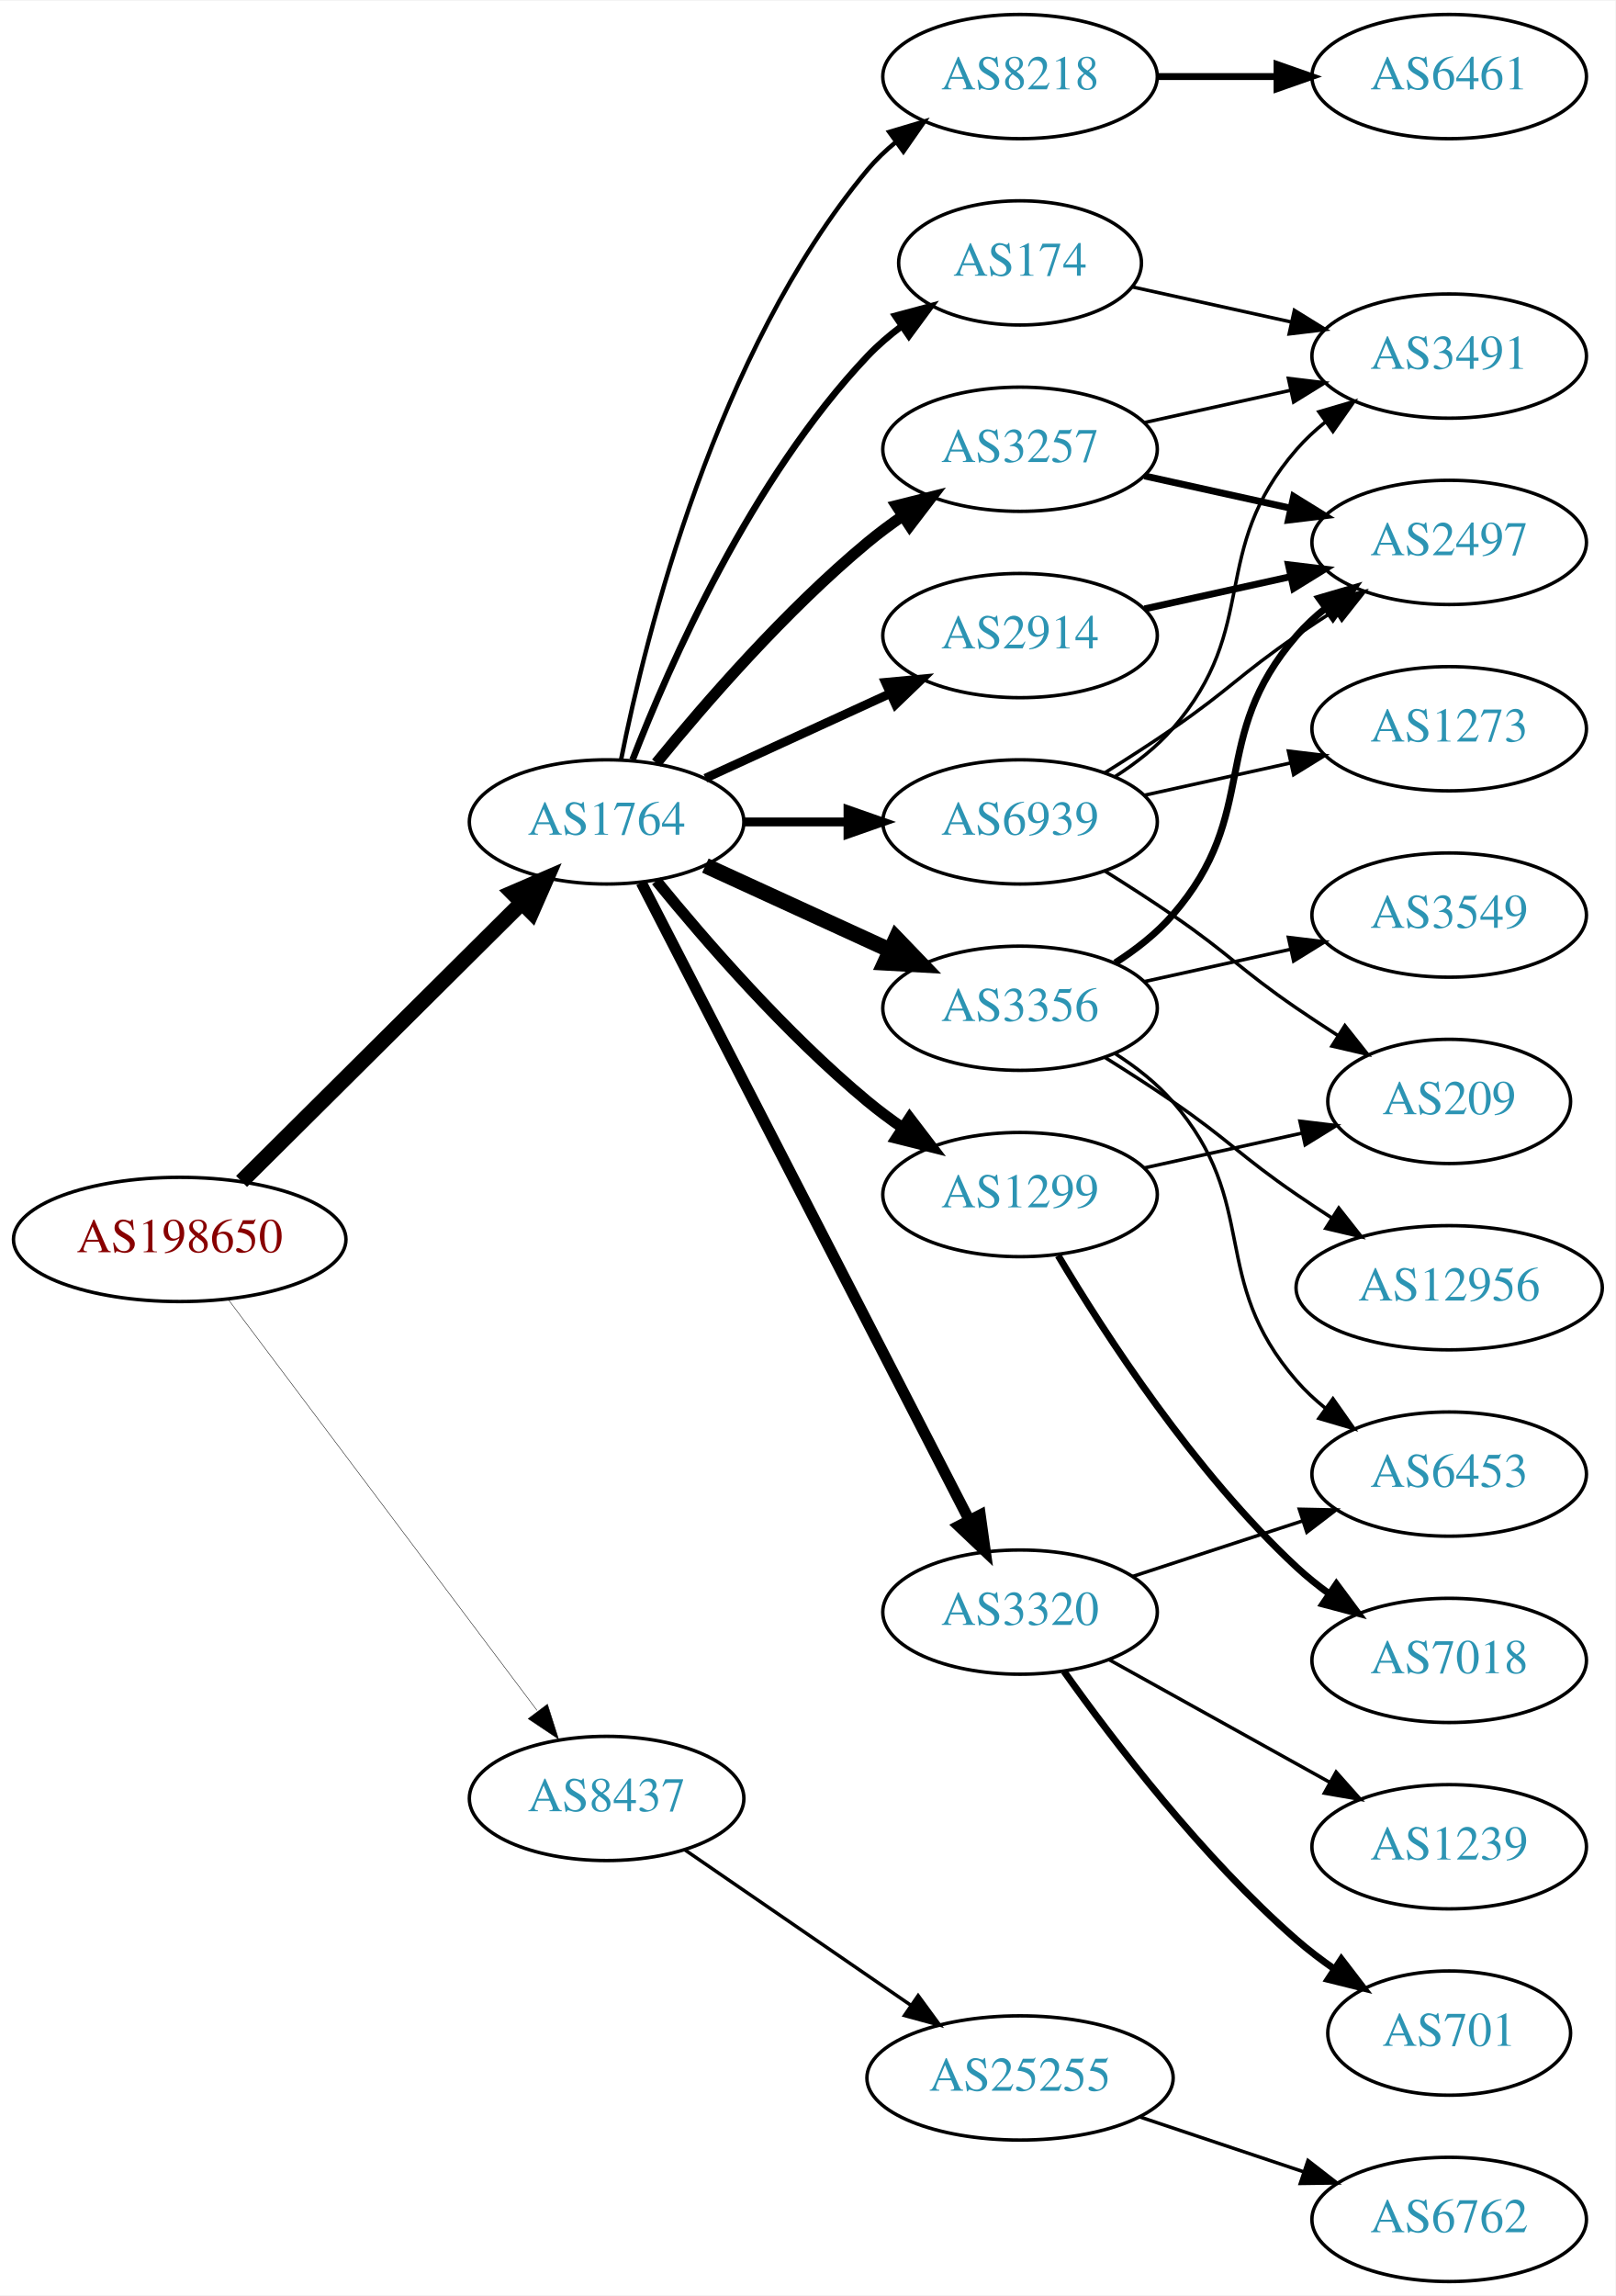
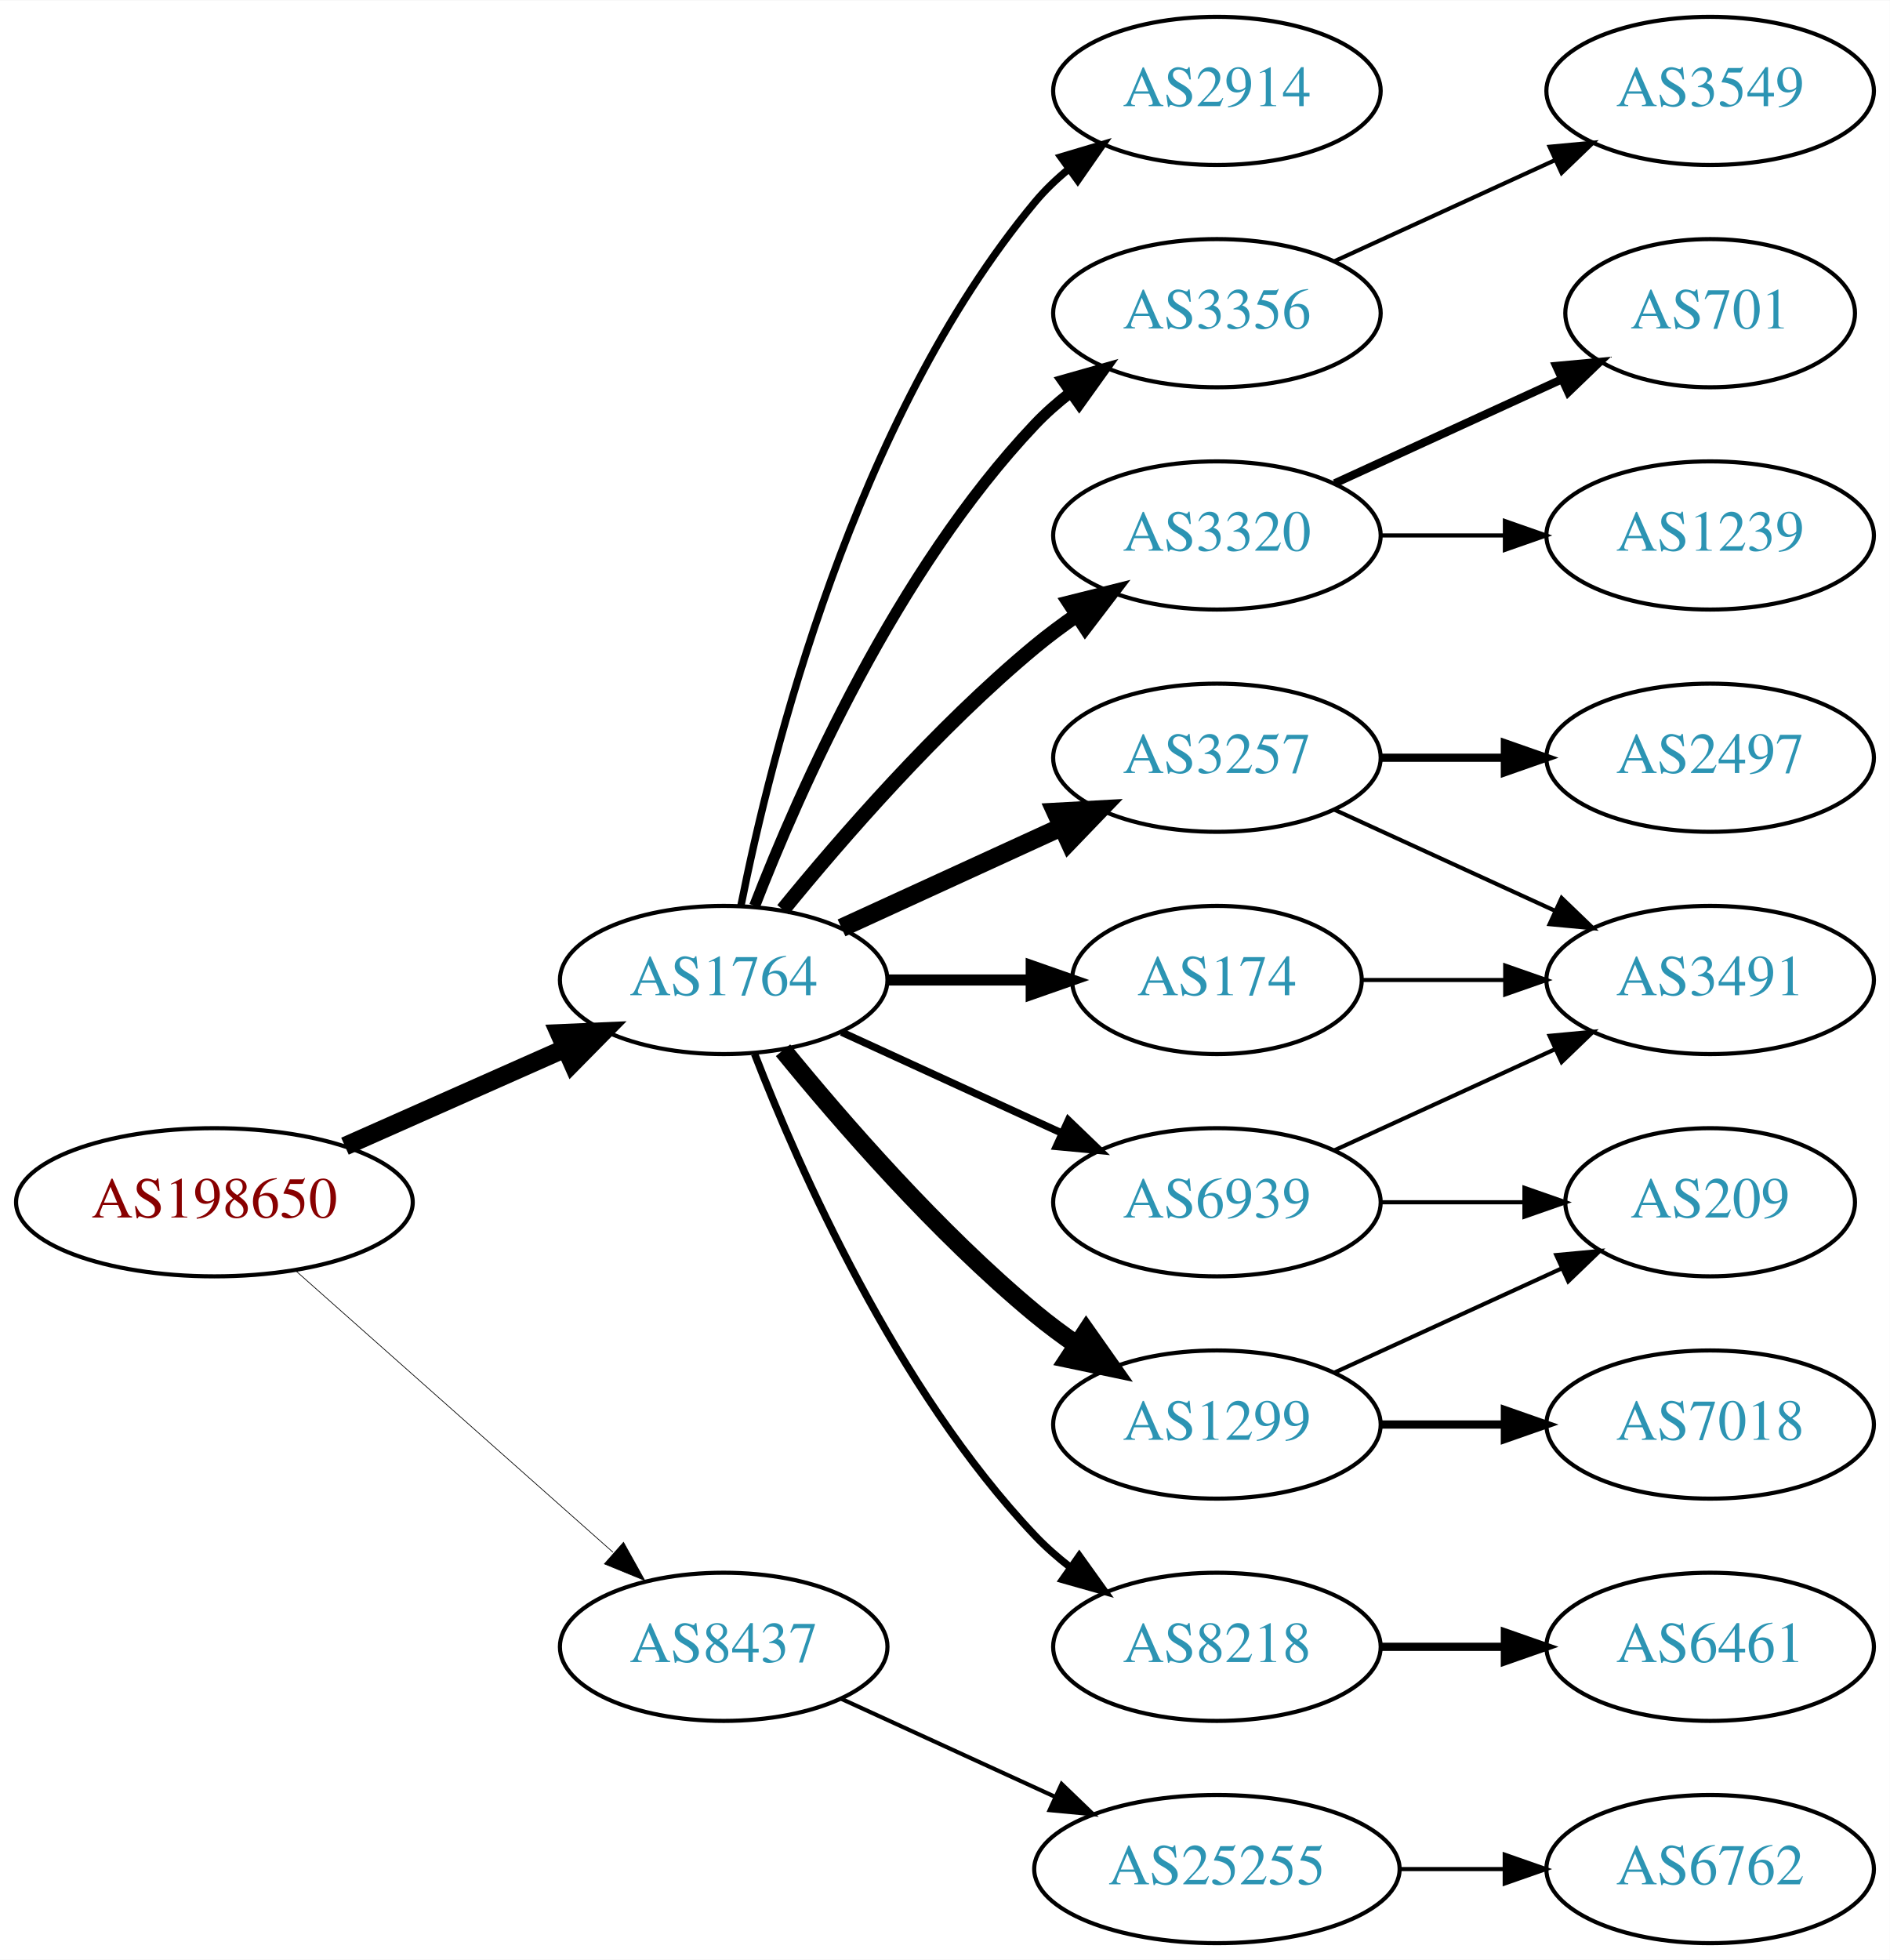
- <svg xmlns="http://www.w3.org/2000/svg" xmlns:xlink="http://www.w3.org/1999/xlink" width="468pt" height="665pt" viewBox="0.00 0.00 468.27 665.00">
-   <g id="graph0" class="graph" transform="scale(1 1) rotate(0) translate(4 661)">
-     <polygon fill="white" stroke="none" points="-4,4 -4,-661 464.269,-661 464.269,4 -4,4" />
+ <svg xmlns="http://www.w3.org/2000/svg" xmlns:xlink="http://www.w3.org/1999/xlink" width="459pt" height="476pt" viewBox="0.00 0.00 459.17 476.00">
+   <g id="graph0" class="graph" transform="scale(1 1) rotate(0) translate(4 472)">
+     <polygon fill="white" stroke="none" points="-4,4 -4,-472 455.17,-472 455.17,4 -4,4" />
    <g id="node1" class="node">
      <g id="a_node1">
        <a xlink:href="/asn/198650" xlink:title="AS198650 ~ APPLIED CHEMICALS Handels-GmbH [AT]">
-           <ellipse fill="#ffffff" stroke="black" cx="48.096" cy="-302" rx="48.192" ry="18" />
-           <text text-anchor="middle" x="48.096" y="-298.3" font-family="Times,serif" font-size="14.00" fill="#880000">AS198650</text>
+           <ellipse fill="#ffffff" stroke="black" cx="48.096" cy="-180" rx="48.192" ry="18" />
+           <text text-anchor="middle" x="48.096" y="-176.3" font-family="Times,serif" font-size="14.00" fill="#880000">AS198650</text>
        </a>
      </g>
    </g>
    <g id="node2" class="node">
      <g id="a_node2">
        <a xlink:href="/asn/1764" xlink:title="AS1764 ~ NEXTLAYER-AS [AT]">
-           <ellipse fill="#ffffff" stroke="black" cx="171.838" cy="-423" rx="39.794" ry="18" />
-           <text text-anchor="middle" x="171.838" y="-419.3" font-family="Times,serif" font-size="14.00" fill="#2c94b3">AS1764</text>
+           <ellipse fill="#ffffff" stroke="black" cx="171.838" cy="-234" rx="39.794" ry="18" />
+           <text text-anchor="middle" x="171.838" y="-230.3" font-family="Times,serif" font-size="14.00" fill="#2c94b3">AS1764</text>
        </a>
      </g>
    </g>
    <g id="edge1" class="edge">
-       <path fill="none" stroke="black" stroke-width="4.5" d="M66.023,-318.825C87.129,-339.802 123.327,-375.778 147.17,-399.477" />
-       <polygon fill="black" stroke="black" stroke-width="4.5" points="144.575,-402.448 154.443,-406.705 150.126,-396.863 144.575,-402.448" />
+       <path fill="none" stroke="black" stroke-width="4.5" d="M79.816,-193.626C96.101,-200.85 116.238,-209.781 133.427,-217.406" />
+       <polygon fill="black" stroke="black" stroke-width="4.5" points="131.893,-221.033 142.631,-221.488 135.086,-213.834 131.893,-221.033" />
    </g>
    <g id="node3" class="node">
      <g id="a_node3">
        <a xlink:href="/asn/8437" xlink:title="AS8437 ~ Hutchison Drei Austria GmbH [AT]">
-           <ellipse fill="#ffffff" stroke="black" cx="171.838" cy="-140" rx="39.794" ry="18" />
-           <text text-anchor="middle" x="171.838" y="-136.3" font-family="Times,serif" font-size="14.00" fill="#2c94b3">AS8437</text>
+           <ellipse fill="#ffffff" stroke="black" cx="171.838" cy="-72" rx="39.794" ry="18" />
+           <text text-anchor="middle" x="171.838" y="-68.3" font-family="Times,serif" font-size="14.00" fill="#2c94b3">AS8437</text>
        </a>
      </g>
    </g>
    <g id="edge2" class="edge">
-       <path fill="none" stroke="black" stroke-width="0.129" d="M62.124,-284.663C83.634,-256.04 126.675,-198.767 151.664,-165.514" />
-       <polygon fill="black" stroke="black" stroke-width="0.129" points="154.693,-167.309 157.903,-157.212 149.097,-163.104 154.693,-167.309" />
+       <path fill="none" stroke="black" stroke-width="0.173" d="M67.851,-163.362C88.495,-145.048 121.814,-115.49 144.941,-94.974" />
+       <polygon fill="black" stroke="black" stroke-width="0.173" points="147.5,-97.382 152.658,-88.128 142.855,-92.146 147.5,-97.382" />
    </g>
    <g id="node4" class="node">
      <g id="a_node4">
-         <a xlink:href="/asn/174" xlink:title="AS174 ~ Cogent Communications [US]">
-           <ellipse fill="#ffffff" stroke="black" cx="291.681" cy="-585" rx="35.194" ry="18" />
-           <text text-anchor="middle" x="291.681" y="-581.3" font-family="Times,serif" font-size="14.00" fill="#2c94b3">AS174</text>
+         <a xlink:href="/asn/2914" xlink:title="AS2914 ~ NTT America, Inc. [US]">
+           <ellipse fill="#ffffff" stroke="black" cx="291.681" cy="-450" rx="39.794" ry="18" />
+           <text text-anchor="middle" x="291.681" y="-446.3" font-family="Times,serif" font-size="14.00" fill="#2c94b3">AS2914</text>
        </a>
      </g>
    </g>
    <g id="edge3" class="edge">
-       <path fill="none" stroke="black" stroke-width="1.929" d="M179.361,-440.994C190.112,-468.728 213.769,-522.429 247.484,-558 250.427,-561.105 253.801,-564.001 257.336,-566.655" />
-       <polygon fill="black" stroke="black" stroke-width="1.929" points="255.522,-569.654 265.755,-572.397 259.466,-563.871 255.522,-569.654" />
+       <path fill="none" stroke="black" stroke-width="1.8" d="M176.037,-252.073C183.2,-288.141 203.474,-370.125 247.484,-423 249.889,-425.889 252.686,-428.563 255.678,-431.013" />
+       <polygon fill="black" stroke="black" stroke-width="1.8" points="253.766,-433.95 263.921,-436.973 257.868,-428.277 253.766,-433.95" />
    </g>
    <g id="node5" class="node">
      <g id="a_node5">
-         <a xlink:href="/asn/3257" xlink:title="AS3257 ~ GTT [DE]">
-           <ellipse fill="#ffffff" stroke="black" cx="291.681" cy="-531" rx="39.794" ry="18" />
-           <text text-anchor="middle" x="291.681" y="-527.3" font-family="Times,serif" font-size="14.00" fill="#2c94b3">AS3257</text>
+         <a xlink:href="/asn/3356" xlink:title="AS3356 ~ Level 3 Parent, LLC [US]">
+           <ellipse fill="#ffffff" stroke="black" cx="291.681" cy="-396" rx="39.794" ry="18" />
+           <text text-anchor="middle" x="291.681" y="-392.3" font-family="Times,serif" font-size="14.00" fill="#2c94b3">AS3356</text>
        </a>
      </g>
    </g>
    <g id="edge4" class="edge">
-       <path fill="none" stroke="black" stroke-width="3.214" d="M186.257,-440.065C200.372,-457.375 223.786,-484.345 247.484,-504 250.701,-506.668 254.201,-509.27 257.772,-511.741" />
-       <polygon fill="black" stroke="black" stroke-width="3.214" points="255.85,-514.666 266.128,-517.236 259.695,-508.817 255.85,-514.666" />
+       <path fill="none" stroke="black" stroke-width="2.7" d="M179.361,-251.994C190.112,-279.728 213.769,-333.429 247.484,-369 250.07,-371.728 252.988,-374.294 256.056,-376.677" />
+       <polygon fill="black" stroke="black" stroke-width="2.7" points="254.21,-379.658 264.404,-382.543 258.234,-373.93 254.21,-379.658" />
    </g>
    <g id="node6" class="node">
      <g id="a_node6">
-         <a xlink:href="/asn/2914" xlink:title="AS2914 ~ NTT America, Inc. [US]">
-           <ellipse fill="#ffffff" stroke="black" cx="291.681" cy="-477" rx="39.794" ry="18" />
-           <text text-anchor="middle" x="291.681" y="-473.3" font-family="Times,serif" font-size="14.00" fill="#2c94b3">AS2914</text>
+         <a xlink:href="/asn/3320" xlink:title="AS3320 ~ DTAG [DE]">
+           <ellipse fill="#ffffff" stroke="black" cx="291.681" cy="-342" rx="39.794" ry="18" />
+           <text text-anchor="middle" x="291.681" y="-338.3" font-family="Times,serif" font-size="14.00" fill="#2c94b3">AS3320</text>
        </a>
      </g>
    </g>
    <g id="edge5" class="edge">
-       <path fill="none" stroke="black" stroke-width="2.571" d="M200.467,-435.661C216.424,-442.973 236.694,-452.261 253.977,-460.181" />
-       <polygon fill="black" stroke="black" stroke-width="2.571" points="252.676,-463.435 263.225,-464.419 255.592,-457.071 252.676,-463.435" />
+       <path fill="none" stroke="black" stroke-width="3.6" d="M186.257,-251.065C200.372,-268.375 223.786,-295.345 247.484,-315 250.701,-317.668 254.201,-320.27 257.772,-322.741" />
+       <polygon fill="black" stroke="black" stroke-width="3.6" points="255.85,-325.666 266.128,-328.236 259.695,-319.817 255.85,-325.666" />
    </g>
    <g id="node7" class="node">
      <g id="a_node7">
-         <a xlink:href="/asn/3356" xlink:title="AS3356 ~ Level 3 Parent, LLC [US]">
-           <ellipse fill="#ffffff" stroke="black" cx="291.681" cy="-369" rx="39.794" ry="18" />
-           <text text-anchor="middle" x="291.681" y="-365.3" font-family="Times,serif" font-size="14.00" fill="#2c94b3">AS3356</text>
+         <a xlink:href="/asn/3257" xlink:title="AS3257 ~ GTT [DE]">
+           <ellipse fill="#ffffff" stroke="black" cx="291.681" cy="-288" rx="39.794" ry="18" />
+           <text text-anchor="middle" x="291.681" y="-284.3" font-family="Times,serif" font-size="14.00" fill="#2c94b3">AS3257</text>
        </a>
      </g>
    </g>
    <g id="edge6" class="edge">
-       <path fill="none" stroke="black" stroke-width="4.5" d="M200.467,-410.339C216.424,-403.027 236.694,-393.739 253.977,-385.819" />
-       <polygon fill="black" stroke="black" stroke-width="4.5" points="255.774,-389.327 263.225,-381.581 252.493,-382.168 255.774,-389.327" />
+       <path fill="none" stroke="black" stroke-width="4.5" d="M200.467,-246.661C216.424,-253.973 236.694,-263.261 253.977,-271.181" />
+       <polygon fill="black" stroke="black" stroke-width="4.5" points="252.493,-274.832 263.225,-275.419 255.774,-267.673 252.493,-274.832" />
    </g>
    <g id="node8" class="node">
      <g id="a_node8">
-         <a xlink:href="/asn/3320" xlink:title="AS3320 ~ DTAG [DE]">
-           <ellipse fill="#ffffff" stroke="black" cx="291.681" cy="-194" rx="39.794" ry="18" />
-           <text text-anchor="middle" x="291.681" y="-190.3" font-family="Times,serif" font-size="14.00" fill="#2c94b3">AS3320</text>
+         <a xlink:href="/asn/1299" xlink:title="AS1299 ~ Telia Carrier [EU]">
+           <ellipse fill="#ffffff" stroke="black" cx="291.681" cy="-126" rx="39.794" ry="18" />
+           <text text-anchor="middle" x="291.681" y="-122.3" font-family="Times,serif" font-size="14.00" fill="#2c94b3">AS1299</text>
        </a>
      </g>
    </g>
    <g id="edge7" class="edge">
-       <path fill="none" stroke="black" stroke-width="3.214" d="M181.889,-405.411C202.411,-365.532 252.578,-268.043 276.947,-220.687" />
-       <polygon fill="black" stroke="black" stroke-width="3.214" points="280.135,-222.142 281.598,-211.649 273.911,-218.939 280.135,-222.142" />
+       <path fill="none" stroke="black" stroke-width="4.5" d="M186.257,-216.935C200.372,-199.625 223.786,-172.655 247.484,-153 250.701,-150.332 254.201,-147.73 257.772,-145.259" />
+       <polygon fill="black" stroke="black" stroke-width="4.5" points="259.936,-148.548 266.128,-139.764 255.609,-141.968 259.936,-148.548" />
    </g>
    <g id="node9" class="node">
      <g id="a_node9">
-         <a xlink:href="/asn/1299" xlink:title="AS1299 ~ Telia Carrier [EU]">
-           <ellipse fill="#ffffff" stroke="black" cx="291.681" cy="-315" rx="39.794" ry="18" />
-           <text text-anchor="middle" x="291.681" y="-311.3" font-family="Times,serif" font-size="14.00" fill="#2c94b3">AS1299</text>
+         <a xlink:href="/asn/174" xlink:title="AS174 ~ Cogent Communications [US]">
+           <ellipse fill="#ffffff" stroke="black" cx="291.681" cy="-234" rx="35.194" ry="18" />
+           <text text-anchor="middle" x="291.681" y="-230.3" font-family="Times,serif" font-size="14.00" fill="#2c94b3">AS174</text>
        </a>
      </g>
    </g>
    <g id="edge8" class="edge">
-       <path fill="none" stroke="black" stroke-width="3.214" d="M186.257,-405.935C200.372,-388.625 223.786,-361.655 247.484,-342 250.701,-339.332 254.201,-336.73 257.772,-334.259" />
-       <polygon fill="black" stroke="black" stroke-width="3.214" points="259.695,-337.183 266.128,-328.764 255.85,-331.334 259.695,-337.183" />
+       <path fill="none" stroke="black" stroke-width="2.7" d="M211.751,-234C222.837,-234 234.997,-234 246.379,-234" />
+       <polygon fill="black" stroke="black" stroke-width="2.7" points="246.561,-237.5 256.561,-234 246.561,-230.5 246.561,-237.5" />
    </g>
    <g id="node10" class="node">
      <g id="a_node10">
        <a xlink:href="/asn/8218" xlink:title="AS8218 ~ legacy Neotelecoms [FR]">
-           <ellipse fill="#ffffff" stroke="black" cx="291.681" cy="-639" rx="39.794" ry="18" />
-           <text text-anchor="middle" x="291.681" y="-635.3" font-family="Times,serif" font-size="14.00" fill="#2c94b3">AS8218</text>
+           <ellipse fill="#ffffff" stroke="black" cx="291.681" cy="-72" rx="39.794" ry="18" />
+           <text text-anchor="middle" x="291.681" y="-68.3" font-family="Times,serif" font-size="14.00" fill="#2c94b3">AS8218</text>
        </a>
      </g>
    </g>
    <g id="edge9" class="edge">
-       <path fill="none" stroke="black" stroke-width="1.286" d="M176.037,-441.073C183.2,-477.141 203.474,-559.125 247.484,-612 249.889,-614.889 252.686,-617.563 255.678,-620.013" />
-       <polygon fill="black" stroke="black" stroke-width="1.286" points="253.766,-622.95 263.921,-625.973 257.868,-617.277 253.766,-622.95" />
+       <path fill="none" stroke="black" stroke-width="1.8" d="M179.361,-216.006C190.112,-188.272 213.769,-134.571 247.484,-99 250.07,-96.272 252.988,-93.706 256.056,-91.323" />
+       <polygon fill="black" stroke="black" stroke-width="1.8" points="258.234,-94.07 264.404,-85.457 254.21,-88.342 258.234,-94.07" />
    </g>
    <g id="node11" class="node">
      <g id="a_node11">
        <a xlink:href="/asn/6939" xlink:title="AS6939 ~ Hurricane Electric LLC [US]">
-           <ellipse fill="#ffffff" stroke="black" cx="291.681" cy="-423" rx="39.794" ry="18" />
-           <text text-anchor="middle" x="291.681" y="-419.3" font-family="Times,serif" font-size="14.00" fill="#2c94b3">AS6939</text>
+           <ellipse fill="#ffffff" stroke="black" cx="291.681" cy="-180" rx="39.794" ry="18" />
+           <text text-anchor="middle" x="291.681" y="-176.3" font-family="Times,serif" font-size="14.00" fill="#2c94b3">AS6939</text>
        </a>
      </g>
    </g>
    <g id="edge10" class="edge">
-       <path fill="none" stroke="black" stroke-width="2.571" d="M211.751,-423C221.304,-423 231.654,-423 241.616,-423" />
-       <polygon fill="black" stroke="black" stroke-width="2.571" points="241.809,-426.5 251.809,-423 241.809,-419.5 241.809,-426.5" />
-     </g>
-     <g id="node22" class="node">
-       <g id="a_node22">
+       <path fill="none" stroke="black" stroke-width="1.8" d="M200.467,-221.339C216.424,-214.027 236.694,-204.739 253.977,-196.819" />
+       <polygon fill="black" stroke="black" stroke-width="1.8" points="255.592,-199.929 263.225,-192.581 252.676,-193.565 255.592,-199.929" />
+     </g>
+     <g id="node20" class="node">
+       <g id="a_node20">
        <a xlink:href="/asn/25255" xlink:title="AS25255 ~ ==&gt; TELE2 AUSTRIA &lt;== [AT]">
-           <ellipse fill="#ffffff" stroke="black" cx="291.681" cy="-59" rx="44.393" ry="18" />
-           <text text-anchor="middle" x="291.681" y="-55.3" font-family="Times,serif" font-size="14.00" fill="#2c94b3">AS25255</text>
-         </a>
-       </g>
-     </g>
-     <g id="edge25" class="edge">
-       <path fill="none" stroke="black" d="M194.452,-125.143C212.824,-112.515 239.417,-94.236 259.994,-80.093" />
-       <polygon fill="black" stroke="black" points="262.144,-82.862 268.403,-74.313 258.179,-77.093 262.144,-82.862" />
+           <ellipse fill="#ffffff" stroke="black" cx="291.681" cy="-18" rx="44.393" ry="18" />
+           <text text-anchor="middle" x="291.681" y="-14.3" font-family="Times,serif" font-size="14.00" fill="#2c94b3">AS25255</text>
+         </a>
+       </g>
+     </g>
+     <g id="edge20" class="edge">
+       <path fill="none" stroke="black" d="M200.467,-59.339C215.965,-52.238 235.531,-43.272 252.478,-35.506" />
+       <polygon fill="black" stroke="black" points="253.948,-38.682 261.58,-31.335 251.031,-32.319 253.948,-38.682" />
+     </g>
+     <g id="node12" class="node">
+       <g id="a_node12">
+         <a xlink:href="/asn/3549" xlink:title="AS3549 ~ Level 3 Parent, LLC [US]">
+           <ellipse fill="#ffffff" stroke="black" cx="411.523" cy="-450" rx="39.794" ry="18" />
+           <text text-anchor="middle" x="411.523" y="-446.3" font-family="Times,serif" font-size="14.00" fill="#2c94b3">AS3549</text>
+         </a>
+       </g>
+     </g>
+     <g id="edge11" class="edge">
+       <path fill="none" stroke="black" d="M320.309,-408.661C336.266,-415.973 356.537,-425.261 373.82,-433.181" />
+       <polygon fill="black" stroke="black" points="372.518,-436.435 383.067,-437.419 375.434,-430.071 372.518,-436.435" />
+     </g>
+     <g id="node17" class="node">
+       <g id="a_node17">
+         <a xlink:href="/asn/701" xlink:title="AS701 ~ UUNET [US]">
+           <ellipse fill="#ffffff" stroke="black" cx="411.523" cy="-396" rx="35.194" ry="18" />
+           <text text-anchor="middle" x="411.523" y="-392.3" font-family="Times,serif" font-size="14.00" fill="#2c94b3">AS701</text>
+         </a>
+       </g>
+     </g>
+     <g id="edge16" class="edge">
+       <path fill="none" stroke="black" stroke-width="2" d="M320.309,-354.661C336.726,-362.183 357.707,-371.798 375.304,-379.861" />
+       <polygon fill="black" stroke="black" stroke-width="2" points="374.132,-383.174 384.681,-384.158 377.048,-376.811 374.132,-383.174" />
+     </g>
+     <g id="node18" class="node">
+       <g id="a_node18">
+         <a xlink:href="/asn/1239" xlink:title="AS1239 ~ Sprint [US]">
+           <ellipse fill="#ffffff" stroke="black" cx="411.523" cy="-342" rx="39.794" ry="18" />
+           <text text-anchor="middle" x="411.523" y="-338.3" font-family="Times,serif" font-size="14.00" fill="#2c94b3">AS1239</text>
+         </a>
+       </g>
+     </g>
+     <g id="edge17" class="edge">
+       <path fill="none" stroke="black" d="M331.593,-342C341.146,-342 351.496,-342 361.459,-342" />
+       <polygon fill="black" stroke="black" points="361.651,-345.5 371.651,-342 361.651,-338.5 361.651,-345.5" />
    </g>
    <g id="node13" class="node">
      <g id="a_node13">
-         <a xlink:href="/asn/3491" xlink:title="AS3491 ~ PCCW Global, Inc. [US]">
-           <ellipse fill="#ffffff" stroke="black" cx="416.073" cy="-558" rx="39.794" ry="18" />
-           <text text-anchor="middle" x="416.073" y="-554.3" font-family="Times,serif" font-size="14.00" fill="#2c94b3">AS3491</text>
-         </a>
-       </g>
-     </g>
-     <g id="edge21" class="edge">
-       <path fill="none" stroke="black" d="M324.2,-578.047C338.26,-574.945 355.078,-571.235 370.402,-567.854" />
-       <polygon fill="black" stroke="black" points="371.201,-571.262 380.212,-565.69 369.693,-564.427 371.201,-571.262" />
-     </g>
-     <g id="node12" class="node">
-       <g id="a_node12">
        <a xlink:href="/asn/2497" xlink:title="AS2497 ~ Internet Initiative Japan Inc. [JP]">
-           <ellipse fill="#ffffff" stroke="black" cx="416.073" cy="-504" rx="39.794" ry="18" />
-           <text text-anchor="middle" x="416.073" y="-500.3" font-family="Times,serif" font-size="14.00" fill="#2c94b3">AS2497</text>
-         </a>
-       </g>
-     </g>
-     <g id="edge11" class="edge">
-       <path fill="none" stroke="black" stroke-width="2" d="M327.753,-523.263C340.94,-520.354 356.12,-517.005 370.086,-513.924" />
-       <polygon fill="black" stroke="black" stroke-width="2" points="370.984,-517.31 379.995,-511.738 369.476,-510.475 370.984,-517.31" />
+           <ellipse fill="#ffffff" stroke="black" cx="411.523" cy="-288" rx="39.794" ry="18" />
+           <text text-anchor="middle" x="411.523" y="-284.3" font-family="Times,serif" font-size="14.00" fill="#2c94b3">AS2497</text>
+         </a>
+       </g>
    </g>
    <g id="edge12" class="edge">
-       <path fill="none" stroke="black" d="M327.753,-538.737C340.94,-541.646 356.12,-544.995 370.086,-548.076" />
-       <polygon fill="black" stroke="black" points="369.476,-551.525 379.995,-550.262 370.984,-544.69 369.476,-551.525" />
-     </g>
-     <g id="edge13" class="edge">
-       <path fill="none" stroke="black" stroke-width="2" d="M327.753,-484.737C340.94,-487.646 356.12,-490.995 370.086,-494.076" />
-       <polygon fill="black" stroke="black" stroke-width="2" points="369.476,-497.525 379.995,-496.262 370.984,-490.69 369.476,-497.525" />
-     </g>
-     <g id="edge15" class="edge">
-       <path fill="none" stroke="black" stroke-width="2" d="M319.279,-382.164C325.279,-386.019 331.237,-390.659 335.877,-396 361.711,-425.742 346.043,-447.258 371.877,-477 374.341,-479.838 377.178,-482.477 380.196,-484.906" />
-       <polygon fill="black" stroke="black" stroke-width="2" points="378.306,-487.858 388.474,-490.836 382.383,-482.167 378.306,-487.858" />
+       <path fill="none" stroke="black" stroke-width="2" d="M331.593,-288C341.146,-288 351.496,-288 361.459,-288" />
+       <polygon fill="black" stroke="black" stroke-width="2" points="361.651,-291.5 371.651,-288 361.651,-284.5 361.651,-291.5" />
    </g>
    <g id="node14" class="node">
      <g id="a_node14">
-         <a xlink:href="/asn/12956" xlink:title="AS12956 ~ TELXIUS [ES]">
-           <ellipse fill="#ffffff" stroke="black" cx="416.073" cy="-288" rx="44.393" ry="18" />
-           <text text-anchor="middle" x="416.073" y="-284.3" font-family="Times,serif" font-size="14.00" fill="#2c94b3">AS12956</text>
-         </a>
-       </g>
-     </g>
-     <g id="edge14" class="edge">
-       <path fill="none" stroke="black" d="M316.229,-354.784C322.671,-350.76 329.604,-346.301 335.877,-342 352.371,-330.689 355.382,-326.311 371.877,-315 375.147,-312.757 378.598,-310.472 382.064,-308.227" />
-       <polygon fill="black" stroke="black" points="384.065,-311.102 390.622,-302.78 380.307,-305.197 384.065,-311.102" />
+         <a xlink:href="/asn/3491" xlink:title="AS3491 ~ PCCW Global, Inc. [US]">
+           <ellipse fill="#ffffff" stroke="black" cx="411.523" cy="-234" rx="39.794" ry="18" />
+           <text text-anchor="middle" x="411.523" y="-230.3" font-family="Times,serif" font-size="14.00" fill="#2c94b3">AS3491</text>
+         </a>
+       </g>
+     </g>
+     <g id="edge13" class="edge">
+       <path fill="none" stroke="black" d="M320.309,-275.339C336.266,-268.027 356.537,-258.739 373.82,-250.819" />
+       <polygon fill="black" stroke="black" points="375.434,-253.929 383.067,-246.581 372.518,-247.565 375.434,-253.929" />
    </g>
    <g id="node15" class="node">
      <g id="a_node15">
-         <a xlink:href="/asn/6453" xlink:title="AS6453 ~ TATA COMMUNICATIONS (AMERICA) INC [US]">
-           <ellipse fill="#ffffff" stroke="black" cx="416.073" cy="-234" rx="39.794" ry="18" />
-           <text text-anchor="middle" x="416.073" y="-230.3" font-family="Times,serif" font-size="14.00" fill="#2c94b3">AS6453</text>
-         </a>
-       </g>
-     </g>
-     <g id="edge16" class="edge">
-       <path fill="none" stroke="black" d="M319.279,-355.836C325.279,-351.981 331.237,-347.341 335.877,-342 361.711,-312.258 346.043,-290.742 371.877,-261 374.341,-258.162 377.178,-255.523 380.196,-253.094" />
-       <polygon fill="black" stroke="black" points="382.383,-255.833 388.474,-247.164 378.306,-250.142 382.383,-255.833" />
+         <a xlink:href="/asn/7018" xlink:title="AS7018 ~ AT&amp;T Services, Inc. [US]">
+           <ellipse fill="#ffffff" stroke="black" cx="411.523" cy="-126" rx="39.794" ry="18" />
+           <text text-anchor="middle" x="411.523" y="-122.3" font-family="Times,serif" font-size="14.00" fill="#2c94b3">AS7018</text>
+         </a>
+       </g>
+     </g>
+     <g id="edge14" class="edge">
+       <path fill="none" stroke="black" stroke-width="2" d="M331.593,-126C341.146,-126 351.496,-126 361.459,-126" />
+       <polygon fill="black" stroke="black" stroke-width="2" points="361.651,-129.5 371.651,-126 361.651,-122.5 361.651,-129.5" />
    </g>
    <g id="node16" class="node">
      <g id="a_node16">
-         <a xlink:href="/asn/3549" xlink:title="AS3549 ~ Level 3 Parent, LLC [US]">
-           <ellipse fill="#ffffff" stroke="black" cx="416.073" cy="-396" rx="39.794" ry="18" />
-           <text text-anchor="middle" x="416.073" y="-392.3" font-family="Times,serif" font-size="14.00" fill="#2c94b3">AS3549</text>
-         </a>
-       </g>
-     </g>
-     <g id="edge17" class="edge">
-       <path fill="none" stroke="black" d="M327.753,-376.737C340.94,-379.646 356.12,-382.995 370.086,-386.076" />
-       <polygon fill="black" stroke="black" points="369.476,-389.525 379.995,-388.262 370.984,-382.69 369.476,-389.525" />
-     </g>
-     <g id="edge20" class="edge">
-       <path fill="none" stroke="black" d="M324.2,-204.301C339.215,-209.208 357.376,-215.144 373.503,-220.414" />
-       <polygon fill="black" stroke="black" points="372.643,-223.815 383.235,-223.595 374.817,-217.161 372.643,-223.815" />
-     </g>
-     <g id="node17" class="node">
-       <g id="a_node17">
-         <a xlink:href="/asn/1239" xlink:title="AS1239 ~ Sprint [US]">
-           <ellipse fill="#ffffff" stroke="black" cx="416.073" cy="-126" rx="39.794" ry="18" />
-           <text text-anchor="middle" x="416.073" y="-122.3" font-family="Times,serif" font-size="14.00" fill="#2c94b3">AS1239</text>
-         </a>
-       </g>
-     </g>
-     <g id="edge18" class="edge">
-       <path fill="none" stroke="black" d="M317.448,-180.239C335.863,-170.008 361.196,-155.934 381.441,-144.685" />
-       <polygon fill="black" stroke="black" points="383.3,-147.657 390.342,-139.74 379.9,-141.538 383.3,-147.657" />
-     </g>
-     <g id="node18" class="node">
-       <g id="a_node18">
-         <a xlink:href="/asn/701" xlink:title="AS701 ~ UUNET [US]">
-           <ellipse fill="#ffffff" stroke="black" cx="416.073" cy="-72" rx="35.194" ry="18" />
-           <text text-anchor="middle" x="416.073" y="-68.3" font-family="Times,serif" font-size="14.00" fill="#2c94b3">AS701</text>
-         </a>
-       </g>
+         <a xlink:href="/asn/209" xlink:title="AS209 ~ CenturyLink Communications, LLC [US]">
+           <ellipse fill="#ffffff" stroke="black" cx="411.523" cy="-180" rx="35.194" ry="18" />
+           <text text-anchor="middle" x="411.523" y="-176.3" font-family="Times,serif" font-size="14.00" fill="#2c94b3">AS209</text>
+         </a>
+       </g>
+     </g>
+     <g id="edge15" class="edge">
+       <path fill="none" stroke="black" d="M320.309,-138.661C336.726,-146.183 357.707,-155.798 375.304,-163.861" />
+       <polygon fill="black" stroke="black" points="374.132,-167.174 384.681,-168.158 377.048,-160.811 374.132,-167.174" />
    </g>
    <g id="edge19" class="edge">
-       <path fill="none" stroke="black" stroke-width="2" d="M304.428,-176.806C318.775,-156.614 344.529,-122.853 371.877,-99 375.267,-96.043 379.016,-93.194 382.847,-90.528" />
-       <polygon fill="black" stroke="black" stroke-width="2" points="384.815,-93.424 391.258,-85.013 380.976,-87.57 384.815,-93.424" />
-     </g>
-     <g id="node20" class="node">
-       <g id="a_node20">
-         <a xlink:href="/asn/7018" xlink:title="AS7018 ~ AT&amp;T Services, Inc. [US]">
-           <ellipse fill="#ffffff" stroke="black" cx="416.073" cy="-180" rx="39.794" ry="18" />
-           <text text-anchor="middle" x="416.073" y="-176.3" font-family="Times,serif" font-size="14.00" fill="#2c94b3">AS7018</text>
-         </a>
-       </g>
-     </g>
-     <g id="edge23" class="edge">
-       <path fill="none" stroke="black" stroke-width="2" d="M302.726,-297.329C316.297,-274.528 342.23,-234.528 371.877,-207 374.783,-204.301 377.996,-201.72 381.32,-199.297" />
-       <polygon fill="black" stroke="black" stroke-width="2" points="383.38,-202.13 389.698,-193.625 379.455,-196.333 383.38,-202.13" />
-     </g>
-     <g id="node21" class="node">
-       <g id="a_node21">
-         <a xlink:href="/asn/209" xlink:title="AS209 ~ CenturyLink Communications, LLC [US]">
-           <ellipse fill="#ffffff" stroke="black" cx="416.073" cy="-342" rx="35.194" ry="18" />
-           <text text-anchor="middle" x="416.073" y="-338.3" font-family="Times,serif" font-size="14.00" fill="#2c94b3">AS209</text>
-         </a>
-       </g>
-     </g>
-     <g id="edge24" class="edge">
-       <path fill="none" stroke="black" d="M327.753,-322.737C341.987,-325.877 358.541,-329.529 373.386,-332.804" />
-       <polygon fill="black" stroke="black" points="372.82,-336.263 383.34,-335 374.329,-329.428 372.82,-336.263" />
+       <path fill="none" stroke="black" d="M327.082,-234C337.906,-234 350.074,-234 361.701,-234" />
+       <polygon fill="black" stroke="black" points="361.732,-237.5 371.732,-234 361.732,-230.5 361.732,-237.5" />
    </g>
    <g id="node19" class="node">
      <g id="a_node19">
        <a xlink:href="/asn/6461" xlink:title="AS6461 ~ Zayo Bandwidth [US]">
-           <ellipse fill="#ffffff" stroke="black" cx="416.073" cy="-639" rx="39.794" ry="18" />
-           <text text-anchor="middle" x="416.073" y="-635.3" font-family="Times,serif" font-size="14.00" fill="#2c94b3">AS6461</text>
-         </a>
-       </g>
+           <ellipse fill="#ffffff" stroke="black" cx="411.523" cy="-72" rx="39.794" ry="18" />
+           <text text-anchor="middle" x="411.523" y="-68.3" font-family="Times,serif" font-size="14.00" fill="#2c94b3">AS6461</text>
+         </a>
+       </g>
+     </g>
+     <g id="edge18" class="edge">
+       <path fill="none" stroke="black" stroke-width="2" d="M331.593,-72C341.146,-72 351.496,-72 361.459,-72" />
+       <polygon fill="black" stroke="black" stroke-width="2" points="361.651,-75.5 371.651,-72 361.651,-68.5 361.651,-75.5" />
    </g>
    <g id="edge22" class="edge">
-       <path fill="none" stroke="black" stroke-width="2" d="M331.406,-639C342.344,-639 354.395,-639 365.861,-639" />
-       <polygon fill="black" stroke="black" stroke-width="2" points="366.179,-642.5 376.179,-639 366.179,-635.5 366.179,-642.5" />
-     </g>
-     <g id="edge27" class="edge">
-       <path fill="none" stroke="black" d="M316.229,-437.216C322.671,-441.24 329.604,-445.699 335.877,-450 352.371,-461.311 355.382,-465.689 371.877,-477 375.405,-479.419 379.142,-481.889 382.884,-484.302" />
-       <polygon fill="black" stroke="black" points="381.205,-487.382 391.524,-489.784 384.955,-481.472 381.205,-487.382" />
-     </g>
-     <g id="edge28" class="edge">
-       <path fill="none" stroke="black" d="M319.279,-436.164C325.279,-440.019 331.237,-444.659 335.877,-450 361.711,-479.742 346.043,-501.258 371.877,-531 374.341,-533.838 377.178,-536.477 380.196,-538.906" />
-       <polygon fill="black" stroke="black" points="378.306,-541.858 388.474,-544.836 382.383,-536.167 378.306,-541.858" />
-     </g>
-     <g id="edge29" class="edge">
-       <path fill="none" stroke="black" d="M316.229,-408.784C322.671,-404.76 329.604,-400.301 335.877,-396 352.371,-384.689 355.382,-380.311 371.877,-369 375.672,-366.398 379.708,-363.738 383.732,-361.151" />
-       <polygon fill="black" stroke="black" points="385.839,-363.96 392.42,-355.657 382.097,-358.044 385.839,-363.96" />
-     </g>
-     <g id="node24" class="node">
-       <g id="a_node24">
-         <a xlink:href="/asn/1273" xlink:title="AS1273 ~ Vodafone Group PLC [EU]">
-           <ellipse fill="#ffffff" stroke="black" cx="416.073" cy="-450" rx="39.794" ry="18" />
-           <text text-anchor="middle" x="416.073" y="-446.3" font-family="Times,serif" font-size="14.00" fill="#2c94b3">AS1273</text>
-         </a>
-       </g>
-     </g>
-     <g id="edge30" class="edge">
-       <path fill="none" stroke="black" d="M327.753,-430.737C340.94,-433.646 356.12,-436.995 370.086,-440.076" />
-       <polygon fill="black" stroke="black" points="369.476,-443.525 379.995,-442.262 370.984,-436.69 369.476,-443.525" />
-     </g>
-     <g id="node23" class="node">
-       <g id="a_node23">
+       <path fill="none" stroke="black" d="M320.309,-192.661C336.266,-199.973 356.537,-209.261 373.82,-217.181" />
+       <polygon fill="black" stroke="black" points="372.518,-220.435 383.067,-221.419 375.434,-214.071 372.518,-220.435" />
+     </g>
+     <g id="edge23" class="edge">
+       <path fill="none" stroke="black" d="M331.593,-180C342.68,-180 354.839,-180 366.222,-180" />
+       <polygon fill="black" stroke="black" points="366.404,-183.5 376.404,-180 366.403,-176.5 366.404,-183.5" />
+     </g>
+     <g id="node21" class="node">
+       <g id="a_node21">
        <a xlink:href="/asn/6762" xlink:title="AS6762 ~ TELECOM ITALIA SPARKLE S.p.A. [IT]">
-           <ellipse fill="#ffffff" stroke="black" cx="416.073" cy="-18" rx="39.794" ry="18" />
-           <text text-anchor="middle" x="416.073" y="-14.3" font-family="Times,serif" font-size="14.00" fill="#2c94b3">AS6762</text>
-         </a>
-       </g>
-     </g>
-     <g id="edge26" class="edge">
-       <path fill="none" stroke="black" d="M326.449,-47.688C341.075,-42.788 358.338,-37.005 373.723,-31.852" />
-       <polygon fill="black" stroke="black" points="375.146,-35.066 383.516,-28.571 372.922,-28.429 375.146,-35.066" />
+           <ellipse fill="#ffffff" stroke="black" cx="411.523" cy="-18" rx="39.794" ry="18" />
+           <text text-anchor="middle" x="411.523" y="-14.3" font-family="Times,serif" font-size="14.00" fill="#2c94b3">AS6762</text>
+         </a>
+       </g>
+     </g>
+     <g id="edge21" class="edge">
+       <path fill="none" stroke="black" d="M335.892,-18C344.204,-18 352.967,-18 361.449,-18" />
+       <polygon fill="black" stroke="black" points="361.608,-21.5 371.608,-18 361.608,-14.5 361.608,-21.5" />
    </g>
  </g>
</svg>
